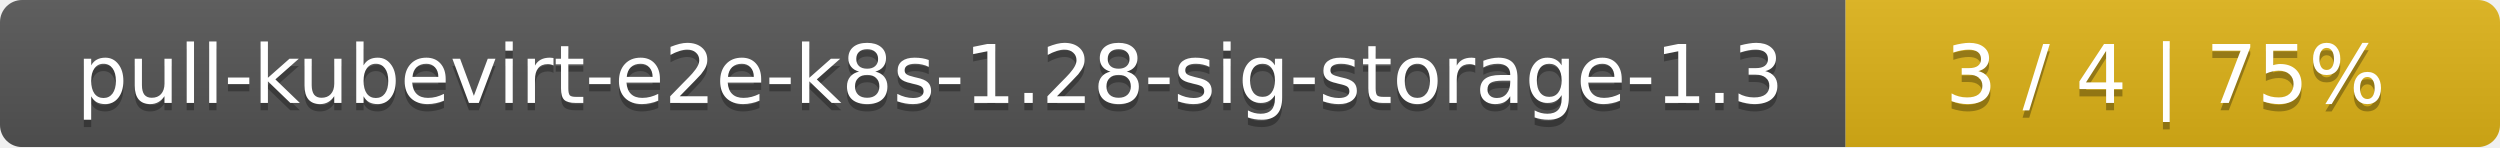
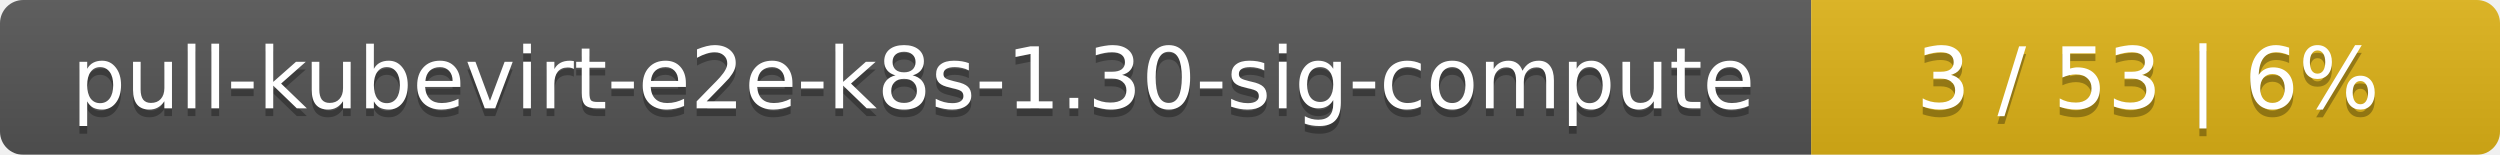
- <svg xmlns="http://www.w3.org/2000/svg" width="340" height="20">
+ <svg xmlns="http://www.w3.org/2000/svg" width="323" height="20">
  <linearGradient id="smooth" x2="0" y2="100%">
    <stop offset="0" stop-color="#bbb" stop-opacity=".1" />
    <stop offset="1" stop-opacity=".1" />
  </linearGradient>
  <mask id="round">
-     <rect width="340" height="20" rx="3" fill="#fff" />
+     <rect width="323" height="20" rx="3" fill="#fff" />
  </mask>
  <g mask="url(#round)">
-     <rect width="251" height="20" fill="#555" />
-     <rect x="251" width="89" height="20" fill="#dfb317" />
-     <rect width="340" height="20" fill="url(#smooth)" />
+     <rect width="234" height="20" fill="#555" />
+     <rect x="234" width="89" height="20" fill="#dfb317" />
+     <rect width="323" height="20" fill="url(#smooth)" />
  </g>
  <g fill="#fff" text-anchor="middle" font-family="DejaVu Sans,Verdana,Geneva,sans-serif" font-size="11">
-     <text x="126.5" y="15" fill="#010101" fill-opacity=".3">pull-kubevirt-e2e-k8s-1.28-sig-storage-1.3</text>
-     <text x="126.5" y="14">pull-kubevirt-e2e-k8s-1.28-sig-storage-1.3</text>
-     <text x="294.5" y="15" fill="#010101" fill-opacity=".3">3 / 4    |    75%</text>
-     <text x="294.5" y="14">3 / 4    |    75%</text>
+     <text x="118" y="15" fill="#010101" fill-opacity=".3">pull-kubevirt-e2e-k8s-1.30-sig-compute</text>
+     <text x="118" y="14">pull-kubevirt-e2e-k8s-1.30-sig-compute</text>
+     <text x="277.5" y="15" fill="#010101" fill-opacity=".3">3 / 53    |    6%</text>
+     <text x="277.5" y="14">3 / 53    |    6%</text>
  </g>
</svg>
